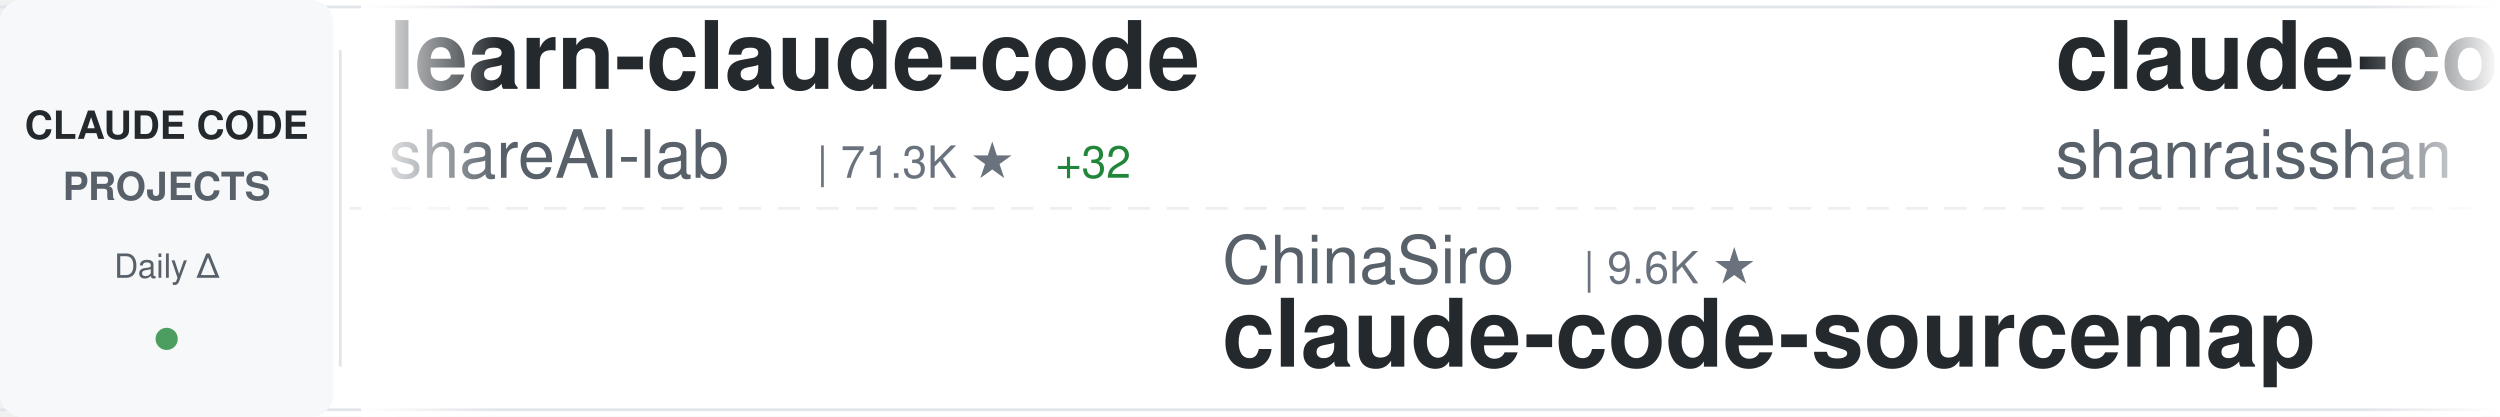
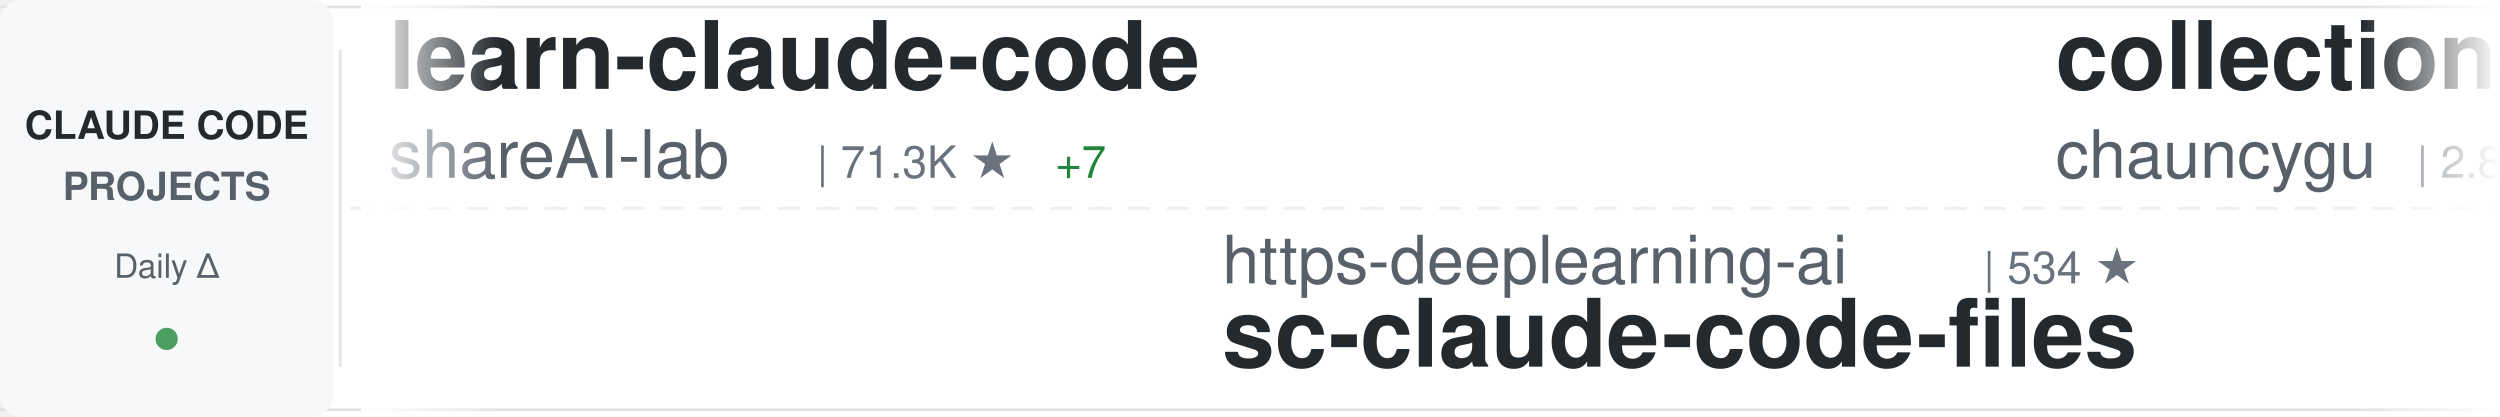
<svg xmlns="http://www.w3.org/2000/svg" width="900" height="150">
  <defs>
    <linearGradient id="awesomeLeftFade" x1="0%" y1="0%" x2="100%" y2="0%">
      <stop offset="0%" style="stop-color:#ffffff;stop-opacity:1" />
      <stop offset="100%" style="stop-color:#ffffff;stop-opacity:0" />
    </linearGradient>
    <linearGradient id="awesomeRightFade" x1="0%" y1="0%" x2="100%" y2="0%">
      <stop offset="0%" style="stop-color:#ffffff;stop-opacity:0" />
      <stop offset="100%" style="stop-color:#ffffff;stop-opacity:1" />
    </linearGradient>
  </defs>
  <rect width="900" height="150" fill="#ffffff" rx="8" />
  <rect x="0" y="2" width="900" height="1" fill="#e1e4e8" />
  <rect x="0" y="147" width="900" height="1" fill="#e1e4e8" />
  <line x1="0" y1="75" x2="900" y2="75" stroke="#e1e4e8" stroke-width="1" stroke-dasharray="8 6" opacity="0.6" />
  <rect x="0" y="0" width="120" height="150" fill="#f6f8fa" rx="8" />
  <text x="60" y="50" font-family="-apple-system, BlinkMacSystemFont, 'Segoe UI', Helvetica, Arial, sans-serif" font-size="14" font-weight="600" fill="#24292e" text-anchor="middle">CLAUDE CODE</text>
  <text x="60" y="72" font-family="-apple-system, BlinkMacSystemFont, 'Segoe UI', Helvetica, Arial, sans-serif" font-size="14" font-weight="600" fill="#586069" text-anchor="middle">PROJECTS</text>
  <text x="60" y="100" font-family="-apple-system, BlinkMacSystemFont, 'Segoe UI', Helvetica, Arial, sans-serif" font-size="12" font-weight="500" fill="#586069" text-anchor="middle">Daily Δ</text>
  <circle cx="60" cy="122" r="4" fill="#22863a" opacity="0.8" />
  <rect x="122" y="18" width="1" height="114" fill="#e1e4e8" />
  <clipPath id="awesomeTickerClip">
    <rect x="130" y="0" width="770" height="150" />
  </clipPath>
  <g clip-path="url(#awesomeTickerClip)">
    <g id="awesomeTickerItems">
      <animateTransform attributeName="transform" attributeType="XML" type="translate" from="0 0" to="-3000 0" dur="54s" repeatCount="indefinite" />
      <g transform="translate(0, 0)">
        <text x="140" y="32" font-family="-apple-system, BlinkMacSystemFont, 'Segoe UI', Helvetica, Arial, sans-serif" font-size="34" font-weight="600" fill="#24292e">learn-claude-code</text>
        <text x="140" y="64" font-family="-apple-system, BlinkMacSystemFont, 'Segoe UI', Helvetica, Arial, sans-serif" font-size="24" font-weight="400" fill="#586069">shareAI-lab</text>
        <text x="294" y="64" font-family="-apple-system, BlinkMacSystemFont, 'Segoe UI', Helvetica, Arial, sans-serif" font-size="16" font-weight="500" fill="#6a737d">| 71.3K ★</text>
-         <text x="380" y="64" font-family="-apple-system, BlinkMacSystemFont, 'Segoe UI', Helvetica, Arial, sans-serif" font-size="16" font-weight="500" fill="#22863a"> +32</text>
+         <text x="380" y="64" font-family="-apple-system, BlinkMacSystemFont, 'Segoe UI', Helvetica, Arial, sans-serif" font-size="16" font-weight="500" fill="#22863a"> +7</text>
      </g>
      <g transform="translate(300, 0)">
-         <text x="140" y="102" font-family="-apple-system, BlinkMacSystemFont, 'Segoe UI', Helvetica, Arial, sans-serif" font-size="24" font-weight="400" fill="#586069">ChinaSiro</text>
-         <text x="270" y="102" font-family="-apple-system, BlinkMacSystemFont, 'Segoe UI', Helvetica, Arial, sans-serif" font-size="16" font-weight="500" fill="#6a737d">| 9.6K ★</text>
-         <text x="140" y="132" font-family="-apple-system, BlinkMacSystemFont, 'Segoe UI', Helvetica, Arial, sans-serif" font-size="34" font-weight="600" fill="#24292e">claude-code-sourcemap</text>
+         <text x="140" y="102" font-family="-apple-system, BlinkMacSystemFont, 'Segoe UI', Helvetica, Arial, sans-serif" font-size="24" font-weight="400" fill="#586069">https-deeplearning-ai</text>
+         <text x="414" y="102" font-family="-apple-system, BlinkMacSystemFont, 'Segoe UI', Helvetica, Arial, sans-serif" font-size="16" font-weight="500" fill="#6a737d">| 534 ★</text>
+         <text x="140" y="132" font-family="-apple-system, BlinkMacSystemFont, 'Segoe UI', Helvetica, Arial, sans-serif" font-size="34" font-weight="600" fill="#24292e">sc-claude-code-files</text>
      </g>
      <g transform="translate(600, 0)">
-         <text x="140" y="32" font-family="-apple-system, BlinkMacSystemFont, 'Segoe UI', Helvetica, Arial, sans-serif" font-size="34" font-weight="600" fill="#24292e">claude-code-best-practic...</text>
-         <text x="140" y="64" font-family="-apple-system, BlinkMacSystemFont, 'Segoe UI', Helvetica, Arial, sans-serif" font-size="24" font-weight="400" fill="#586069">shanraisshan</text>
-         <text x="306" y="64" font-family="-apple-system, BlinkMacSystemFont, 'Segoe UI', Helvetica, Arial, sans-serif" font-size="16" font-weight="500" fill="#6a737d">| 62.9K ★</text>
-         <text x="392" y="64" font-family="-apple-system, BlinkMacSystemFont, 'Segoe UI', Helvetica, Arial, sans-serif" font-size="16" font-weight="500" fill="#22863a"> +9</text>
+         <text x="140" y="32" font-family="-apple-system, BlinkMacSystemFont, 'Segoe UI', Helvetica, Arial, sans-serif" font-size="34" font-weight="600" fill="#24292e">collection-claude-code-s...</text>
+         <text x="140" y="64" font-family="-apple-system, BlinkMacSystemFont, 'Segoe UI', Helvetica, Arial, sans-serif" font-size="24" font-weight="400" fill="#586069">chauncygu</text>
+         <text x="270" y="64" font-family="-apple-system, BlinkMacSystemFont, 'Segoe UI', Helvetica, Arial, sans-serif" font-size="16" font-weight="500" fill="#6a737d">| 2.8K ★</text>
      </g>
      <g transform="translate(900, 0)">
-         <text x="140" y="102" font-family="-apple-system, BlinkMacSystemFont, 'Segoe UI', Helvetica, Arial, sans-serif" font-size="24" font-weight="400" fill="#586069">zebbern</text>
-         <text x="246" y="102" font-family="-apple-system, BlinkMacSystemFont, 'Segoe UI', Helvetica, Arial, sans-serif" font-size="16" font-weight="500" fill="#6a737d">| 4.4K ★</text>
-         <text x="323" y="102" font-family="-apple-system, BlinkMacSystemFont, 'Segoe UI', Helvetica, Arial, sans-serif" font-size="16" font-weight="500" fill="#22863a"> +1</text>
-         <text x="140" y="132" font-family="-apple-system, BlinkMacSystemFont, 'Segoe UI', Helvetica, Arial, sans-serif" font-size="34" font-weight="600" fill="#24292e">claude-code-guide</text>
+         <text x="140" y="102" font-family="-apple-system, BlinkMacSystemFont, 'Segoe UI', Helvetica, Arial, sans-serif" font-size="24" font-weight="400" fill="#586069">carlvellotti</text>
+         <text x="306" y="102" font-family="-apple-system, BlinkMacSystemFont, 'Segoe UI', Helvetica, Arial, sans-serif" font-size="16" font-weight="500" fill="#6a737d">| 2.1K ★</text>
+         <text x="383" y="102" font-family="-apple-system, BlinkMacSystemFont, 'Segoe UI', Helvetica, Arial, sans-serif" font-size="16" font-weight="500" fill="#cb2431"> -1</text>
+         <text x="140" y="132" font-family="-apple-system, BlinkMacSystemFont, 'Segoe UI', Helvetica, Arial, sans-serif" font-size="34" font-weight="600" fill="#24292e">claude-code-pm-course</text>
      </g>
      <g transform="translate(1200, 0)">
-         <text x="140" y="32" font-family="-apple-system, BlinkMacSystemFont, 'Segoe UI', Helvetica, Arial, sans-serif" font-size="34" font-weight="600" fill="#24292e">claude-code-local</text>
-         <text x="140" y="64" font-family="-apple-system, BlinkMacSystemFont, 'Segoe UI', Helvetica, Arial, sans-serif" font-size="24" font-weight="400" fill="#586069">nicedreamzapp</text>
-         <text x="318" y="64" font-family="-apple-system, BlinkMacSystemFont, 'Segoe UI', Helvetica, Arial, sans-serif" font-size="16" font-weight="500" fill="#6a737d">| 2.9K ★</text>
+         <text x="140" y="32" font-family="-apple-system, BlinkMacSystemFont, 'Segoe UI', Helvetica, Arial, sans-serif" font-size="34" font-weight="600" fill="#24292e">claude-code-system-promp...</text>
+         <text x="140" y="64" font-family="-apple-system, BlinkMacSystemFont, 'Segoe UI', Helvetica, Arial, sans-serif" font-size="24" font-weight="400" fill="#586069">Piebald-AI</text>
+         <text x="282" y="64" font-family="-apple-system, BlinkMacSystemFont, 'Segoe UI', Helvetica, Arial, sans-serif" font-size="16" font-weight="500" fill="#6a737d">| 11.9K ★</text>
+         <text x="368" y="64" font-family="-apple-system, BlinkMacSystemFont, 'Segoe UI', Helvetica, Arial, sans-serif" font-size="16" font-weight="500" fill="#22863a"> +1</text>
      </g>
      <g transform="translate(1500, 0)">
-         <text x="140" y="102" font-family="-apple-system, BlinkMacSystemFont, 'Segoe UI', Helvetica, Arial, sans-serif" font-size="24" font-weight="400" fill="#586069">disler</text>
-         <text x="234" y="102" font-family="-apple-system, BlinkMacSystemFont, 'Segoe UI', Helvetica, Arial, sans-serif" font-size="16" font-weight="500" fill="#6a737d">| 1.5K ★</text>
-         <text x="140" y="132" font-family="-apple-system, BlinkMacSystemFont, 'Segoe UI', Helvetica, Arial, sans-serif" font-size="34" font-weight="600" fill="#24292e">pi-vs-claude-code</text>
+         <text x="140" y="102" font-family="-apple-system, BlinkMacSystemFont, 'Segoe UI', Helvetica, Arial, sans-serif" font-size="24" font-weight="400" fill="#586069">Yuyz0112</text>
+         <text x="258" y="102" font-family="-apple-system, BlinkMacSystemFont, 'Segoe UI', Helvetica, Arial, sans-serif" font-size="16" font-weight="500" fill="#6a737d">| 2.4K ★</text>
+         <text x="140" y="132" font-family="-apple-system, BlinkMacSystemFont, 'Segoe UI', Helvetica, Arial, sans-serif" font-size="34" font-weight="600" fill="#24292e">claude-code-reverse</text>
      </g>
      <g transform="translate(1800, 0)">
-         <text x="140" y="32" font-family="-apple-system, BlinkMacSystemFont, 'Segoe UI', Helvetica, Arial, sans-serif" font-size="34" font-weight="600" fill="#24292e">claude-code-harness</text>
-         <text x="140" y="64" font-family="-apple-system, BlinkMacSystemFont, 'Segoe UI', Helvetica, Arial, sans-serif" font-size="24" font-weight="400" fill="#586069">Chachamaru127</text>
-         <text x="318" y="64" font-family="-apple-system, BlinkMacSystemFont, 'Segoe UI', Helvetica, Arial, sans-serif" font-size="16" font-weight="500" fill="#6a737d">| 3.0K ★</text>
+         <text x="140" y="32" font-family="-apple-system, BlinkMacSystemFont, 'Segoe UI', Helvetica, Arial, sans-serif" font-size="34" font-weight="600" fill="#24292e">claude-code-security-rev...</text>
+         <text x="140" y="64" font-family="-apple-system, BlinkMacSystemFont, 'Segoe UI', Helvetica, Arial, sans-serif" font-size="24" font-weight="400" fill="#586069">anthropics</text>
+         <text x="282" y="64" font-family="-apple-system, BlinkMacSystemFont, 'Segoe UI', Helvetica, Arial, sans-serif" font-size="16" font-weight="500" fill="#6a737d">| 5.6K ★</text>
+         <text x="359" y="64" font-family="-apple-system, BlinkMacSystemFont, 'Segoe UI', Helvetica, Arial, sans-serif" font-size="16" font-weight="500" fill="#22863a"> +1</text>
      </g>
      <g transform="translate(2100, 0)">
-         <text x="140" y="102" font-family="-apple-system, BlinkMacSystemFont, 'Segoe UI', Helvetica, Arial, sans-serif" font-size="24" font-weight="400" fill="#586069">anthropics</text>
-         <text x="282" y="102" font-family="-apple-system, BlinkMacSystemFont, 'Segoe UI', Helvetica, Arial, sans-serif" font-size="16" font-weight="500" fill="#6a737d">| 161.9K ★</text>
-         <text x="377" y="102" font-family="-apple-system, BlinkMacSystemFont, 'Segoe UI', Helvetica, Arial, sans-serif" font-size="16" font-weight="500" fill="#22863a"> +71</text>
-         <text x="140" y="132" font-family="-apple-system, BlinkMacSystemFont, 'Segoe UI', Helvetica, Arial, sans-serif" font-size="34" font-weight="600" fill="#24292e">skills</text>
+         <text x="140" y="102" font-family="-apple-system, BlinkMacSystemFont, 'Segoe UI', Helvetica, Arial, sans-serif" font-size="24" font-weight="400" fill="#586069">centminmod</text>
+         <text x="282" y="102" font-family="-apple-system, BlinkMacSystemFont, 'Segoe UI', Helvetica, Arial, sans-serif" font-size="16" font-weight="500" fill="#6a737d">| 2.5K ★</text>
+         <text x="140" y="132" font-family="-apple-system, BlinkMacSystemFont, 'Segoe UI', Helvetica, Arial, sans-serif" font-size="34" font-weight="600" fill="#24292e">my-claude-code-setup</text>
      </g>
      <g transform="translate(2400, 0)">
-         <text x="140" y="32" font-family="-apple-system, BlinkMacSystemFont, 'Segoe UI', Helvetica, Arial, sans-serif" font-size="34" font-weight="600" fill="#24292e">claude-code-base-action</text>
-         <text x="140" y="64" font-family="-apple-system, BlinkMacSystemFont, 'Segoe UI', Helvetica, Arial, sans-serif" font-size="24" font-weight="400" fill="#586069">anthropics</text>
-         <text x="282" y="64" font-family="-apple-system, BlinkMacSystemFont, 'Segoe UI', Helvetica, Arial, sans-serif" font-size="16" font-weight="500" fill="#6a737d">| 912 ★</text>
+         <text x="140" y="32" font-family="-apple-system, BlinkMacSystemFont, 'Segoe UI', Helvetica, Arial, sans-serif" font-size="34" font-weight="600" fill="#24292e">oh-my-claudecode</text>
+         <text x="140" y="64" font-family="-apple-system, BlinkMacSystemFont, 'Segoe UI', Helvetica, Arial, sans-serif" font-size="24" font-weight="400" fill="#586069">Yeachan-Heo</text>
+         <text x="294" y="64" font-family="-apple-system, BlinkMacSystemFont, 'Segoe UI', Helvetica, Arial, sans-serif" font-size="16" font-weight="500" fill="#6a737d">| 37.8K ★</text>
      </g>
      <g transform="translate(2700, 0)">
-         <text x="140" y="102" font-family="-apple-system, BlinkMacSystemFont, 'Segoe UI', Helvetica, Arial, sans-serif" font-size="24" font-weight="400" fill="#586069">https-deeplearning-ai</text>
-         <text x="414" y="102" font-family="-apple-system, BlinkMacSystemFont, 'Segoe UI', Helvetica, Arial, sans-serif" font-size="16" font-weight="500" fill="#6a737d">| 534 ★</text>
-         <text x="482" y="102" font-family="-apple-system, BlinkMacSystemFont, 'Segoe UI', Helvetica, Arial, sans-serif" font-size="16" font-weight="500" fill="#22863a"> +1</text>
-         <text x="140" y="132" font-family="-apple-system, BlinkMacSystemFont, 'Segoe UI', Helvetica, Arial, sans-serif" font-size="34" font-weight="600" fill="#24292e">sc-claude-code-files</text>
+         <text x="140" y="102" font-family="-apple-system, BlinkMacSystemFont, 'Segoe UI', Helvetica, Arial, sans-serif" font-size="24" font-weight="400" fill="#586069">FlorianBruniaux</text>
+         <text x="342" y="102" font-family="-apple-system, BlinkMacSystemFont, 'Segoe UI', Helvetica, Arial, sans-serif" font-size="16" font-weight="500" fill="#6a737d">| 5.5K ★</text>
+         <text x="419" y="102" font-family="-apple-system, BlinkMacSystemFont, 'Segoe UI', Helvetica, Arial, sans-serif" font-size="16" font-weight="500" fill="#22863a"> +1</text>
+         <text x="140" y="132" font-family="-apple-system, BlinkMacSystemFont, 'Segoe UI', Helvetica, Arial, sans-serif" font-size="34" font-weight="600" fill="#24292e">claude-code-ultimate-gui...</text>
      </g>
      <g transform="translate(3000, 0)">
        <text x="140" y="32" font-family="-apple-system, BlinkMacSystemFont, 'Segoe UI', Helvetica, Arial, sans-serif" font-size="34" font-weight="600" fill="#24292e">learn-claude-code</text>
        <text x="140" y="64" font-family="-apple-system, BlinkMacSystemFont, 'Segoe UI', Helvetica, Arial, sans-serif" font-size="24" font-weight="400" fill="#586069">shareAI-lab</text>
        <text x="294" y="64" font-family="-apple-system, BlinkMacSystemFont, 'Segoe UI', Helvetica, Arial, sans-serif" font-size="16" font-weight="500" fill="#6a737d">| 71.3K ★</text>
-         <text x="380" y="64" font-family="-apple-system, BlinkMacSystemFont, 'Segoe UI', Helvetica, Arial, sans-serif" font-size="16" font-weight="500" fill="#22863a"> +32</text>
+         <text x="380" y="64" font-family="-apple-system, BlinkMacSystemFont, 'Segoe UI', Helvetica, Arial, sans-serif" font-size="16" font-weight="500" fill="#22863a"> +7</text>
      </g>
      <g transform="translate(3300, 0)">
-         <text x="140" y="102" font-family="-apple-system, BlinkMacSystemFont, 'Segoe UI', Helvetica, Arial, sans-serif" font-size="24" font-weight="400" fill="#586069">ChinaSiro</text>
-         <text x="270" y="102" font-family="-apple-system, BlinkMacSystemFont, 'Segoe UI', Helvetica, Arial, sans-serif" font-size="16" font-weight="500" fill="#6a737d">| 9.6K ★</text>
-         <text x="140" y="132" font-family="-apple-system, BlinkMacSystemFont, 'Segoe UI', Helvetica, Arial, sans-serif" font-size="34" font-weight="600" fill="#24292e">claude-code-sourcemap</text>
+         <text x="140" y="102" font-family="-apple-system, BlinkMacSystemFont, 'Segoe UI', Helvetica, Arial, sans-serif" font-size="24" font-weight="400" fill="#586069">https-deeplearning-ai</text>
+         <text x="414" y="102" font-family="-apple-system, BlinkMacSystemFont, 'Segoe UI', Helvetica, Arial, sans-serif" font-size="16" font-weight="500" fill="#6a737d">| 534 ★</text>
+         <text x="140" y="132" font-family="-apple-system, BlinkMacSystemFont, 'Segoe UI', Helvetica, Arial, sans-serif" font-size="34" font-weight="600" fill="#24292e">sc-claude-code-files</text>
      </g>
      <g transform="translate(3600, 0)">
-         <text x="140" y="32" font-family="-apple-system, BlinkMacSystemFont, 'Segoe UI', Helvetica, Arial, sans-serif" font-size="34" font-weight="600" fill="#24292e">claude-code-best-practic...</text>
-         <text x="140" y="64" font-family="-apple-system, BlinkMacSystemFont, 'Segoe UI', Helvetica, Arial, sans-serif" font-size="24" font-weight="400" fill="#586069">shanraisshan</text>
-         <text x="306" y="64" font-family="-apple-system, BlinkMacSystemFont, 'Segoe UI', Helvetica, Arial, sans-serif" font-size="16" font-weight="500" fill="#6a737d">| 62.9K ★</text>
-         <text x="392" y="64" font-family="-apple-system, BlinkMacSystemFont, 'Segoe UI', Helvetica, Arial, sans-serif" font-size="16" font-weight="500" fill="#22863a"> +9</text>
+         <text x="140" y="32" font-family="-apple-system, BlinkMacSystemFont, 'Segoe UI', Helvetica, Arial, sans-serif" font-size="34" font-weight="600" fill="#24292e">collection-claude-code-s...</text>
+         <text x="140" y="64" font-family="-apple-system, BlinkMacSystemFont, 'Segoe UI', Helvetica, Arial, sans-serif" font-size="24" font-weight="400" fill="#586069">chauncygu</text>
+         <text x="270" y="64" font-family="-apple-system, BlinkMacSystemFont, 'Segoe UI', Helvetica, Arial, sans-serif" font-size="16" font-weight="500" fill="#6a737d">| 2.8K ★</text>
      </g>
      <g transform="translate(3900, 0)">
-         <text x="140" y="102" font-family="-apple-system, BlinkMacSystemFont, 'Segoe UI', Helvetica, Arial, sans-serif" font-size="24" font-weight="400" fill="#586069">zebbern</text>
-         <text x="246" y="102" font-family="-apple-system, BlinkMacSystemFont, 'Segoe UI', Helvetica, Arial, sans-serif" font-size="16" font-weight="500" fill="#6a737d">| 4.4K ★</text>
-         <text x="323" y="102" font-family="-apple-system, BlinkMacSystemFont, 'Segoe UI', Helvetica, Arial, sans-serif" font-size="16" font-weight="500" fill="#22863a"> +1</text>
-         <text x="140" y="132" font-family="-apple-system, BlinkMacSystemFont, 'Segoe UI', Helvetica, Arial, sans-serif" font-size="34" font-weight="600" fill="#24292e">claude-code-guide</text>
+         <text x="140" y="102" font-family="-apple-system, BlinkMacSystemFont, 'Segoe UI', Helvetica, Arial, sans-serif" font-size="24" font-weight="400" fill="#586069">carlvellotti</text>
+         <text x="306" y="102" font-family="-apple-system, BlinkMacSystemFont, 'Segoe UI', Helvetica, Arial, sans-serif" font-size="16" font-weight="500" fill="#6a737d">| 2.1K ★</text>
+         <text x="383" y="102" font-family="-apple-system, BlinkMacSystemFont, 'Segoe UI', Helvetica, Arial, sans-serif" font-size="16" font-weight="500" fill="#cb2431"> -1</text>
+         <text x="140" y="132" font-family="-apple-system, BlinkMacSystemFont, 'Segoe UI', Helvetica, Arial, sans-serif" font-size="34" font-weight="600" fill="#24292e">claude-code-pm-course</text>
      </g>
    </g>
  </g>
  <rect x="130" y="0" width="50" height="150" fill="url(#awesomeLeftFade)" />
  <rect x="850" y="0" width="50" height="150" fill="url(#awesomeRightFade)" />
</svg>
